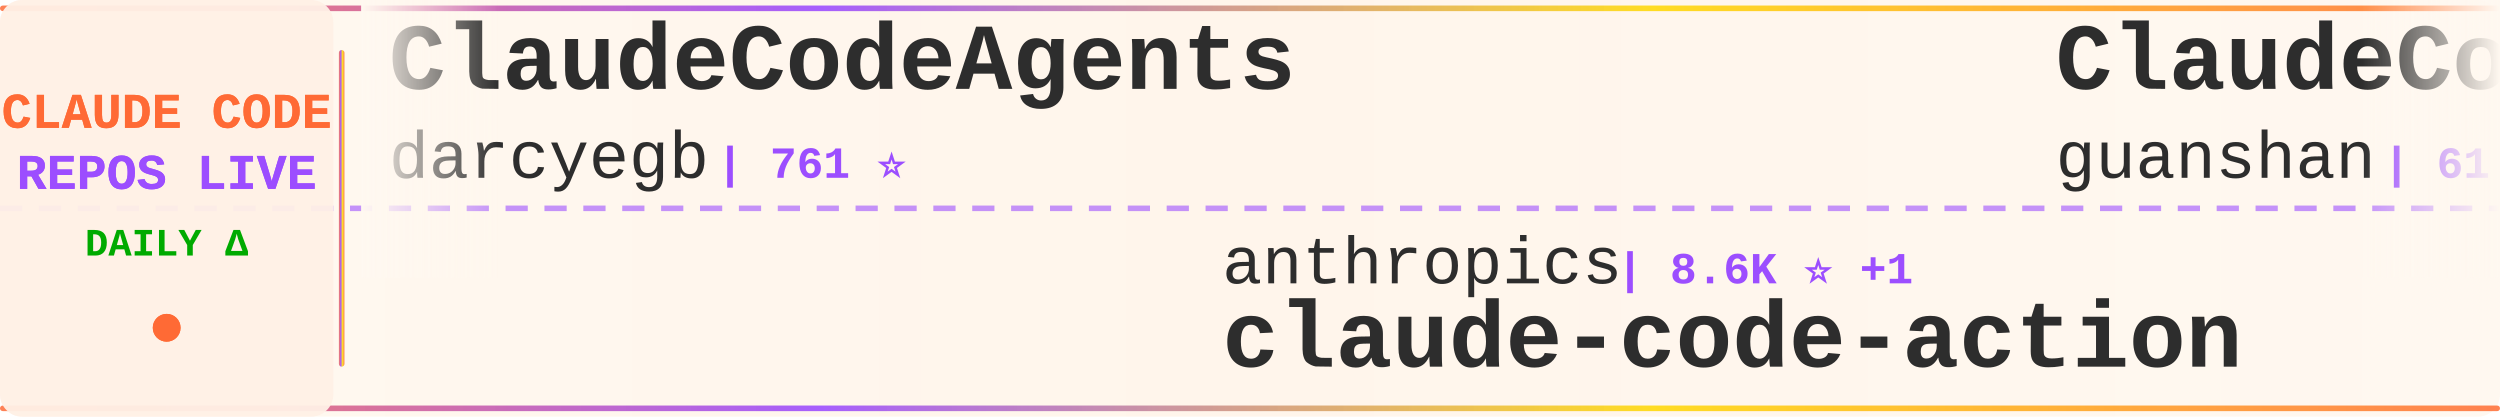
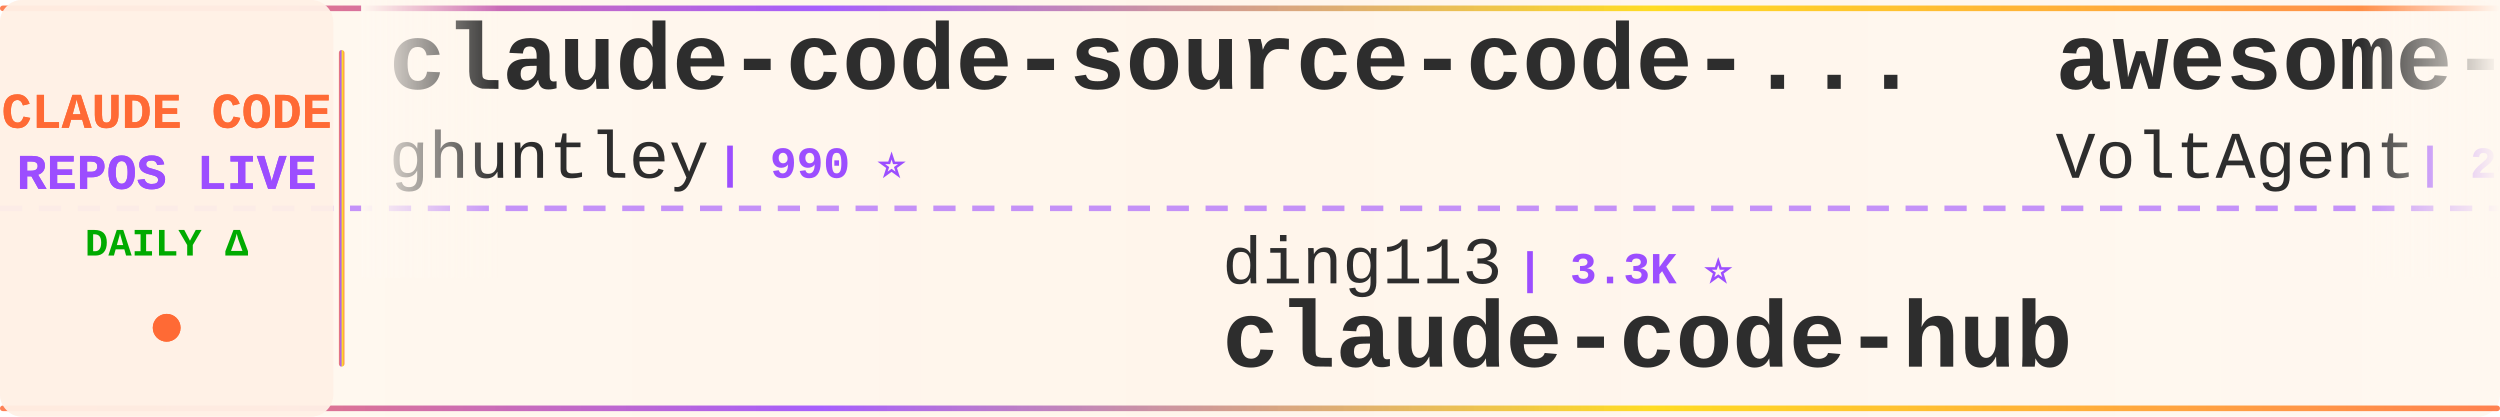
<svg xmlns="http://www.w3.org/2000/svg" width="900" height="150">
  <defs>
    <linearGradient id="tickerBg" x1="0%" y1="0%" x2="100%" y2="0%">
      <stop offset="0%" style="stop-color:#fff8f0;stop-opacity:0.98" />
      <stop offset="50%" style="stop-color:#fff5eb;stop-opacity:1" />
      <stop offset="100%" style="stop-color:#fff8f0;stop-opacity:0.98" />
    </linearGradient>
    <linearGradient id="borderGrad" x1="0%" y1="0%" x2="100%" y2="0%">
      <stop offset="0%" style="stop-color:#FF6B35;stop-opacity:0.85">
        <animate attributeName="stop-opacity" values="0.85;1;0.85" dur="2s" repeatCount="indefinite" />
      </stop>
      <stop offset="33%" style="stop-color:#9C4EFF;stop-opacity:0.9">
        <animate attributeName="stop-opacity" values="0.9;1;0.9" dur="2.2s" repeatCount="indefinite" />
      </stop>
      <stop offset="66%" style="stop-color:#FFD700;stop-opacity:0.85">
        <animate attributeName="stop-opacity" values="0.85;1;0.85" dur="1.8s" repeatCount="indefinite" />
      </stop>
      <stop offset="100%" style="stop-color:#FF6B35;stop-opacity:0.85">
        <animate attributeName="stop-opacity" values="0.85;1;0.85" dur="2s" repeatCount="indefinite" />
      </stop>
    </linearGradient>
    <filter id="textGlow">
      <feGaussianBlur stdDeviation="0.15" result="coloredBlur" />
      <feMerge>
        <feMergeNode in="coloredBlur" />
        <feMergeNode in="SourceGraphic" />
      </feMerge>
    </filter>
    <filter id="metricGlow">
      <feGaussianBlur stdDeviation="0.2" result="coloredBlur" />
      <feMerge>
        <feMergeNode in="coloredBlur" />
        <feMergeNode in="SourceGraphic" />
      </feMerge>
    </filter>
    <linearGradient id="leftFade" x1="0%" y1="0%" x2="100%" y2="0%">
      <stop offset="0%" style="stop-color:#fff8f0;stop-opacity:1" />
      <stop offset="100%" style="stop-color:#fff8f0;stop-opacity:0" />
    </linearGradient>
    <linearGradient id="rightFade" x1="0%" y1="0%" x2="100%" y2="0%">
      <stop offset="0%" style="stop-color:#fff8f0;stop-opacity:0" />
      <stop offset="100%" style="stop-color:#fff8f0;stop-opacity:1" />
    </linearGradient>
  </defs>
  <rect width="900" height="150" fill="url(#tickerBg)" rx="8" />
  <rect x="0" y="2" width="900" height="2" fill="url(#borderGrad)" rx="1" />
  <rect x="0" y="146" width="900" height="2" fill="url(#borderGrad)" rx="1" />
  <line x1="0" y1="75" x2="900" y2="75" stroke="#9C4EFF" stroke-width="2" stroke-dasharray="8 6" opacity="0.6" />
  <rect x="0" y="0" width="120" height="150" fill="#fff0e6" opacity="0.95" rx="8" />
  <text x="60" y="46" font-family="'Courier New', monospace" font-size="18" font-weight="bold" fill="#FF6B35" text-anchor="middle" filter="url(#textGlow)">
    CLAUDE CODE
  </text>
  <text x="60" y="68" font-family="'Courier New', monospace" font-size="18" font-weight="bold" fill="#9C4EFF" text-anchor="middle" filter="url(#textGlow)">
    REPOS LIVE
  </text>
  <text x="60" y="92" font-family="'Courier New', monospace" font-size="14" font-weight="bold" fill="#00aa00" text-anchor="middle">
    DAILY Δ
  </text>
  <circle cx="60" cy="118" r="5" fill="#FF6B35" filter="url(#metricGlow)">
    <animate attributeName="r" values="4;6;4" dur="1.5s" repeatCount="indefinite" />
    <animate attributeName="opacity" values="0.6;1;0.6" dur="1.5s" repeatCount="indefinite" />
  </circle>
  <rect x="122" y="18" width="2" height="114" fill="url(#borderGrad)" rx="1" />
  <clipPath id="tickerClip">
    <rect x="130" y="0" width="770" height="150" />
  </clipPath>
  <g clip-path="url(#tickerClip)">
    <g id="tickerItems">
      <animateTransform attributeName="transform" attributeType="XML" type="translate" from="0 0" to="-3000 0" dur="54s" repeatCount="indefinite" />
      <g transform="translate(0, 0)">
-         <text x="140" y="32" font-family="'Courier New', monospace" font-size="34" font-weight="bold" fill="#2d2d2d">ClaudeCodeAgents</text>
-         <text x="140" y="64" font-family="'Courier New', monospace" font-size="24" font-weight="normal" fill="#2d2d2d" opacity="1.0">darcyegb</text>
-         <text x="258" y="64" font-family="'Courier New', monospace" font-size="16" font-weight="bold" fill="#9C4EFF"> | 761 ⭐</text>
+         <text x="140" y="32" font-family="'Courier New', monospace" font-size="34" font-weight="bold" fill="#2d2d2d">claude-code-source-code-...</text>
+         <text x="140" y="64" font-family="'Courier New', monospace" font-size="24" font-weight="normal" fill="#2d2d2d" opacity="1.0">ghuntley</text>
+         <text x="258" y="64" font-family="'Courier New', monospace" font-size="16" font-weight="bold" fill="#9C4EFF"> | 990 ⭐</text>
      </g>
      <g transform="translate(300, 0)">
-         <text x="140" y="102" font-family="'Courier New', monospace" font-size="24" font-weight="normal" fill="#2d2d2d" opacity="1.0">anthropics</text>
-         <text x="282" y="102" font-family="'Courier New', monospace" font-size="16" font-weight="bold" fill="#9C4EFF"> | 8.6K ⭐ +1</text>
-         <text x="140" y="132" font-family="'Courier New', monospace" font-size="34" font-weight="bold" fill="#2d2d2d">claude-code-action</text>
+         <text x="140" y="102" font-family="'Courier New', monospace" font-size="24" font-weight="normal" fill="#2d2d2d" opacity="1.0">ding113</text>
+         <text x="246" y="102" font-family="'Courier New', monospace" font-size="16" font-weight="bold" fill="#9C4EFF"> | 3.3K ⭐</text>
+         <text x="140" y="132" font-family="'Courier New', monospace" font-size="34" font-weight="bold" fill="#2d2d2d">claude-code-hub</text>
      </g>
      <g transform="translate(600, 0)">
-         <text x="140" y="32" font-family="'Courier New', monospace" font-size="34" font-weight="bold" fill="#2d2d2d">ClaudeCode</text>
-         <text x="140" y="64" font-family="'Courier New', monospace" font-size="24" font-weight="normal" fill="#2d2d2d" opacity="1.0">guanshan</text>
-         <text x="258" y="64" font-family="'Courier New', monospace" font-size="16" font-weight="bold" fill="#9C4EFF"> | 61 ⭐</text>
+         <text x="140" y="32" font-family="'Courier New', monospace" font-size="34" font-weight="bold" fill="#2d2d2d">awesome-claude-code-suba...</text>
+         <text x="140" y="64" font-family="'Courier New', monospace" font-size="24" font-weight="normal" fill="#2d2d2d" opacity="1.0">VoltAgent</text>
+         <text x="270" y="64" font-family="'Courier New', monospace" font-size="16" font-weight="bold" fill="#9C4EFF"> | 24.4K ⭐ +5</text>
      </g>
      <g transform="translate(900, 0)">
-         <text x="140" y="102" font-family="'Courier New', monospace" font-size="24" font-weight="normal" fill="#2d2d2d" opacity="1.0">pedrohcgs</text>
-         <text x="270" y="102" font-family="'Courier New', monospace" font-size="16" font-weight="bold" fill="#9C4EFF"> | 1.5K ⭐</text>
-         <text x="140" y="132" font-family="'Courier New', monospace" font-size="34" font-weight="bold" fill="#2d2d2d">claude-code-my-workflow</text>
+         <text x="140" y="102" font-family="'Courier New', monospace" font-size="24" font-weight="normal" fill="#2d2d2d" opacity="1.0">repowise-dev</text>
+         <text x="306" y="102" font-family="'Courier New', monospace" font-size="16" font-weight="bold" fill="#9C4EFF"> | 1.2K ⭐</text>
+         <text x="140" y="132" font-family="'Courier New', monospace" font-size="34" font-weight="bold" fill="#2d2d2d">claude-code-prompts</text>
      </g>
      <g transform="translate(1200, 0)">
-         <text x="140" y="32" font-family="'Courier New', monospace" font-size="34" font-weight="bold" fill="#2d2d2d">awesome-claude-code</text>
-         <text x="140" y="64" font-family="'Courier New', monospace" font-size="24" font-weight="normal" fill="#2d2d2d" opacity="1.0">jqueryscript</text>
-         <text x="306" y="64" font-family="'Courier New', monospace" font-size="16" font-weight="bold" fill="#9C4EFF"> | 501 ⭐</text>
+         <text x="140" y="32" font-family="'Courier New', monospace" font-size="34" font-weight="bold" fill="#2d2d2d">claude-code-system-promp...</text>
+         <text x="140" y="64" font-family="'Courier New', monospace" font-size="24" font-weight="normal" fill="#2d2d2d" opacity="1.0">Piebald-AI</text>
+         <text x="282" y="64" font-family="'Courier New', monospace" font-size="16" font-weight="bold" fill="#9C4EFF"> | 12.3K ⭐ +2</text>
      </g>
      <g transform="translate(1500, 0)">
-         <text x="140" y="102" font-family="'Courier New', monospace" font-size="24" font-weight="normal" fill="#2d2d2d" opacity="1.0">oboard</text>
-         <text x="234" y="102" font-family="'Courier New', monospace" font-size="16" font-weight="bold" fill="#9C4EFF"> | 3.3K ⭐</text>
-         <text x="140" y="132" font-family="'Courier New', monospace" font-size="34" font-weight="bold" fill="#2d2d2d">claude-code-rev</text>
+         <text x="140" y="102" font-family="'Courier New', monospace" font-size="24" font-weight="normal" fill="#2d2d2d" opacity="1.0">kodu-ai</text>
+         <text x="246" y="102" font-family="'Courier New', monospace" font-size="16" font-weight="bold" fill="#9C4EFF"> | 5.2K ⭐</text>
+         <text x="140" y="132" font-family="'Courier New', monospace" font-size="34" font-weight="bold" fill="#2d2d2d">claude-coder</text>
      </g>
      <g transform="translate(1800, 0)">
-         <text x="140" y="32" font-family="'Courier New', monospace" font-size="34" font-weight="bold" fill="#2d2d2d">claude-code-webui</text>
-         <text x="140" y="64" font-family="'Courier New', monospace" font-size="24" font-weight="normal" fill="#2d2d2d" opacity="1.0">sugyan</text>
-         <text x="234" y="64" font-family="'Courier New', monospace" font-size="16" font-weight="bold" fill="#9C4EFF"> | 1.1K ⭐</text>
+         <text x="140" y="32" font-family="'Courier New', monospace" font-size="34" font-weight="bold" fill="#2d2d2d">Claude-Code</text>
+         <text x="140" y="64" font-family="'Courier New', monospace" font-size="24" font-weight="normal" fill="#2d2d2d" opacity="1.0">OrcaWhisper</text>
+         <text x="294" y="64" font-family="'Courier New', monospace" font-size="16" font-weight="bold" fill="#9C4EFF"> | 90 ⭐</text>
      </g>
      <g transform="translate(2100, 0)">
-         <text x="140" y="102" font-family="'Courier New', monospace" font-size="24" font-weight="normal" fill="#2d2d2d" opacity="1.0">asgeirtj</text>
-         <text x="258" y="102" font-family="'Courier New', monospace" font-size="16" font-weight="bold" fill="#9C4EFF"> | 63.0K ⭐ +10</text>
-         <text x="140" y="132" font-family="'Courier New', monospace" font-size="34" font-weight="bold" fill="#2d2d2d">system_prompts_leaks</text>
+         <text x="140" y="102" font-family="'Courier New', monospace" font-size="24" font-weight="normal" fill="#2d2d2d" opacity="1.0">ccplugins</text>
+         <text x="270" y="102" font-family="'Courier New', monospace" font-size="16" font-weight="bold" fill="#9C4EFF"> | 916 ⭐</text>
+         <text x="140" y="132" font-family="'Courier New', monospace" font-size="34" font-weight="bold" fill="#2d2d2d">awesome-claude-code-plug...</text>
      </g>
      <g transform="translate(2400, 0)">
-         <text x="140" y="32" font-family="'Courier New', monospace" font-size="34" font-weight="bold" fill="#2d2d2d">collection-claude-code-s...</text>
-         <text x="140" y="64" font-family="'Courier New', monospace" font-size="24" font-weight="normal" fill="#2d2d2d" opacity="1.0">chauncygu</text>
-         <text x="270" y="64" font-family="'Courier New', monospace" font-size="16" font-weight="bold" fill="#9C4EFF"> | 2.8K ⭐</text>
+         <text x="140" y="32" font-family="'Courier New', monospace" font-size="34" font-weight="bold" fill="#2d2d2d">claude-code-harness</text>
+         <text x="140" y="64" font-family="'Courier New', monospace" font-size="24" font-weight="normal" fill="#2d2d2d" opacity="1.0">Chachamaru127</text>
+         <text x="318" y="64" font-family="'Courier New', monospace" font-size="16" font-weight="bold" fill="#9C4EFF"> | 3.1K ⭐</text>
      </g>
      <g transform="translate(2700, 0)">
-         <text x="140" y="102" font-family="'Courier New', monospace" font-size="24" font-weight="normal" fill="#2d2d2d" opacity="1.0">jeremylongshore</text>
-         <text x="342" y="102" font-family="'Courier New', monospace" font-size="16" font-weight="bold" fill="#9C4EFF"> | 2.6K ⭐</text>
-         <text x="140" y="132" font-family="'Courier New', monospace" font-size="34" font-weight="bold" fill="#2d2d2d">claude-code-plugins-plus...</text>
+         <text x="140" y="102" font-family="'Courier New', monospace" font-size="24" font-weight="normal" fill="#2d2d2d" opacity="1.0">multica-ai</text>
+         <text x="282" y="102" font-family="'Courier New', monospace" font-size="16" font-weight="bold" fill="#9C4EFF"> | 203.2K ⭐ +38</text>
+         <text x="140" y="132" font-family="'Courier New', monospace" font-size="34" font-weight="bold" fill="#2d2d2d">andrej-karpathy-skills</text>
      </g>
      <g transform="translate(3000, 0)">
-         <text x="140" y="32" font-family="'Courier New', monospace" font-size="34" font-weight="bold" fill="#2d2d2d">ClaudeCodeAgents</text>
-         <text x="140" y="64" font-family="'Courier New', monospace" font-size="24" font-weight="normal" fill="#2d2d2d" opacity="1.0">darcyegb</text>
-         <text x="258" y="64" font-family="'Courier New', monospace" font-size="16" font-weight="bold" fill="#9C4EFF"> | 761 ⭐</text>
+         <text x="140" y="32" font-family="'Courier New', monospace" font-size="34" font-weight="bold" fill="#2d2d2d">claude-code-source-code-...</text>
+         <text x="140" y="64" font-family="'Courier New', monospace" font-size="24" font-weight="normal" fill="#2d2d2d" opacity="1.0">ghuntley</text>
+         <text x="258" y="64" font-family="'Courier New', monospace" font-size="16" font-weight="bold" fill="#9C4EFF"> | 990 ⭐</text>
      </g>
      <g transform="translate(3300, 0)">
-         <text x="140" y="102" font-family="'Courier New', monospace" font-size="24" font-weight="normal" fill="#2d2d2d" opacity="1.0">anthropics</text>
-         <text x="282" y="102" font-family="'Courier New', monospace" font-size="16" font-weight="bold" fill="#9C4EFF"> | 8.6K ⭐ +1</text>
-         <text x="140" y="132" font-family="'Courier New', monospace" font-size="34" font-weight="bold" fill="#2d2d2d">claude-code-action</text>
+         <text x="140" y="102" font-family="'Courier New', monospace" font-size="24" font-weight="normal" fill="#2d2d2d" opacity="1.0">ding113</text>
+         <text x="246" y="102" font-family="'Courier New', monospace" font-size="16" font-weight="bold" fill="#9C4EFF"> | 3.3K ⭐</text>
+         <text x="140" y="132" font-family="'Courier New', monospace" font-size="34" font-weight="bold" fill="#2d2d2d">claude-code-hub</text>
      </g>
      <g transform="translate(3600, 0)">
-         <text x="140" y="32" font-family="'Courier New', monospace" font-size="34" font-weight="bold" fill="#2d2d2d">ClaudeCode</text>
-         <text x="140" y="64" font-family="'Courier New', monospace" font-size="24" font-weight="normal" fill="#2d2d2d" opacity="1.0">guanshan</text>
-         <text x="258" y="64" font-family="'Courier New', monospace" font-size="16" font-weight="bold" fill="#9C4EFF"> | 61 ⭐</text>
+         <text x="140" y="32" font-family="'Courier New', monospace" font-size="34" font-weight="bold" fill="#2d2d2d">awesome-claude-code-suba...</text>
+         <text x="140" y="64" font-family="'Courier New', monospace" font-size="24" font-weight="normal" fill="#2d2d2d" opacity="1.0">VoltAgent</text>
+         <text x="270" y="64" font-family="'Courier New', monospace" font-size="16" font-weight="bold" fill="#9C4EFF"> | 24.4K ⭐ +5</text>
      </g>
      <g transform="translate(3900, 0)">
-         <text x="140" y="102" font-family="'Courier New', monospace" font-size="24" font-weight="normal" fill="#2d2d2d" opacity="1.0">pedrohcgs</text>
-         <text x="270" y="102" font-family="'Courier New', monospace" font-size="16" font-weight="bold" fill="#9C4EFF"> | 1.5K ⭐</text>
-         <text x="140" y="132" font-family="'Courier New', monospace" font-size="34" font-weight="bold" fill="#2d2d2d">claude-code-my-workflow</text>
+         <text x="140" y="102" font-family="'Courier New', monospace" font-size="24" font-weight="normal" fill="#2d2d2d" opacity="1.0">repowise-dev</text>
+         <text x="306" y="102" font-family="'Courier New', monospace" font-size="16" font-weight="bold" fill="#9C4EFF"> | 1.2K ⭐</text>
+         <text x="140" y="132" font-family="'Courier New', monospace" font-size="34" font-weight="bold" fill="#2d2d2d">claude-code-prompts</text>
      </g>
    </g>
  </g>
  <rect x="130" y="0" width="50" height="100" fill="url(#leftFade)" />
  <rect x="850" y="0" width="50" height="100" fill="url(#rightFade)" />
</svg>
